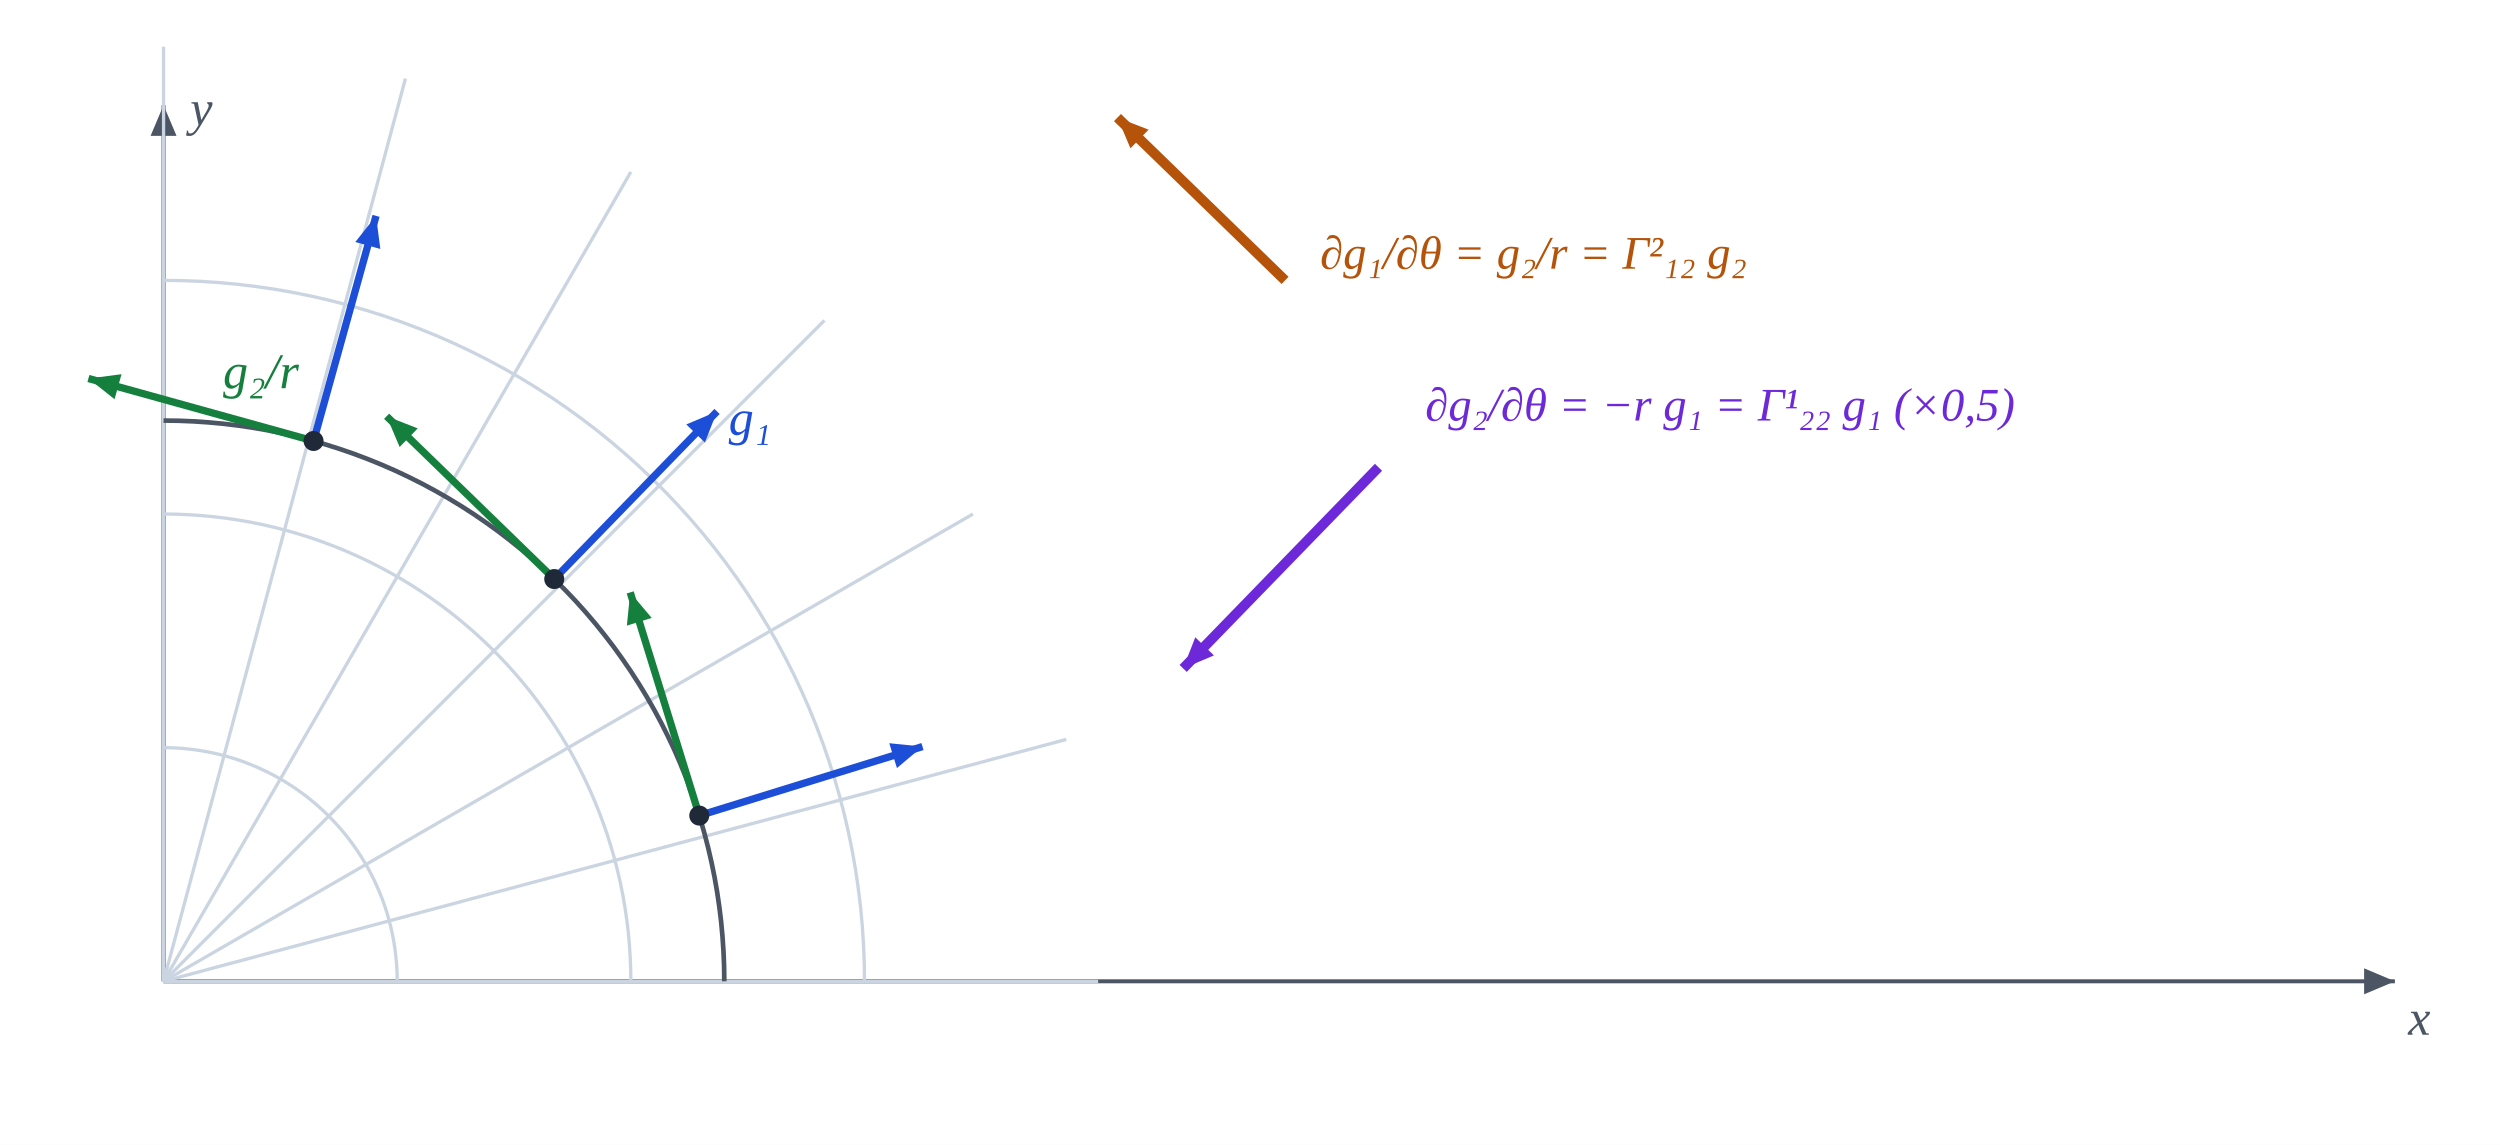
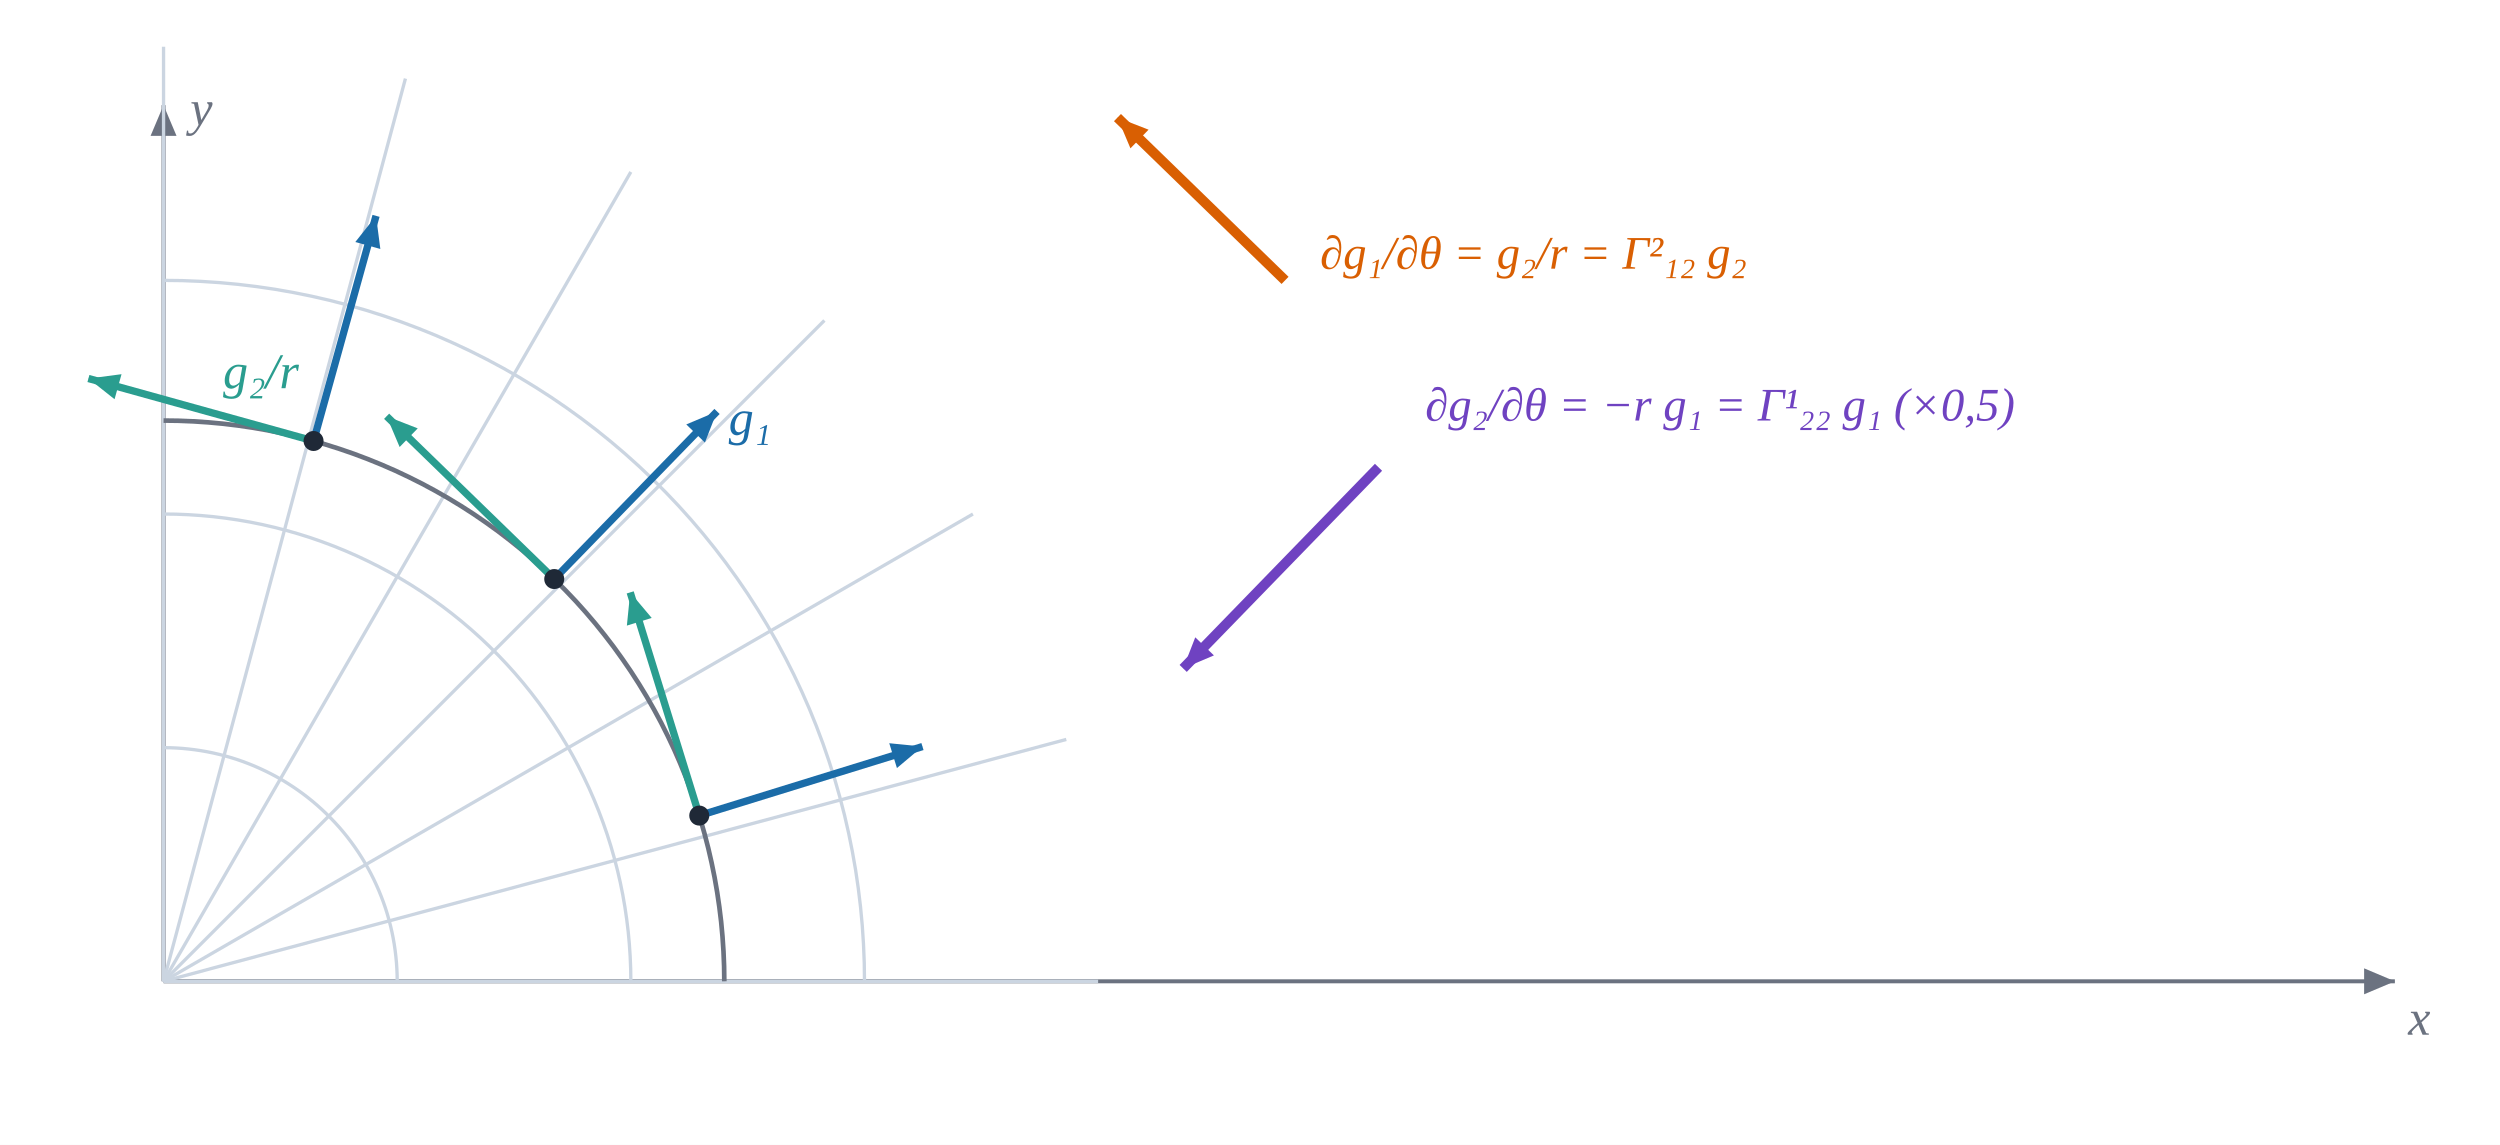
<svg xmlns="http://www.w3.org/2000/svg" viewBox="0 0 749.0 343.0" role="img" aria-label="Derivada de la base polar respecto de θ: el giro de la base define los símbolos de Christoffel">
  <rect width="100%" height="100%" fill="#ffffff" />
-   <line x1="49.0" y1="294.0" x2="717.5" y2="294.0" stroke="#4b5563" stroke-width="1.2" />
-   <polygon points="717.5,294.0 708.29,297.89 708.29,290.11" fill="#4b5563" />
-   <text x="721.5" y="310.0" fill="#4b5563" font-size="15" text-anchor="start" font-family="Georgia, 'Times New Roman', serif" font-style="italic">x</text>
-   <line x1="49.0" y1="294.0" x2="49.0" y2="31.5" stroke="#4b5563" stroke-width="1.2" />
-   <polygon points="49.0,31.5 52.89,40.71 45.11,40.71" fill="#4b5563" />
-   <text x="57.0" y="37.5" fill="#4b5563" font-size="15" text-anchor="start" font-family="Georgia, 'Times New Roman', serif" font-style="italic">y</text>
+   <line x1="49.0" y1="294.0" x2="717.5" y2="294.0" stroke="#6b7280" stroke-width="1.2" />
+   <polygon points="717.5,294.0 708.29,297.89 708.29,290.11" fill="#6b7280" />
+   <text x="721.5" y="310.0" fill="#6b7280" font-size="15" text-anchor="start" font-family="Georgia, 'Times New Roman', serif" font-style="italic">x</text>
+   <line x1="49.0" y1="294.0" x2="49.0" y2="31.5" stroke="#6b7280" stroke-width="1.2" />
+   <polygon points="49.0,31.5 52.89,40.71 45.11,40.71" fill="#6b7280" />
+   <text x="57.0" y="37.5" fill="#6b7280" font-size="15" text-anchor="start" font-family="Georgia, 'Times New Roman', serif" font-style="italic">y</text>
  <polyline points="119.0,294.0 118.98,292.14 118.9,290.27 118.78,288.41 118.6,286.56 118.38,284.71 118.11,282.87 117.79,281.03 117.42,279.2 117.0,277.39 116.53,275.58 116.02,273.79 115.46,272.01 114.85,270.25 114.19,268.51 113.49,266.78 112.74,265.08 111.95,263.39 111.11,261.72 110.23,260.08 109.31,258.46 108.34,256.87 107.33,255.3 106.28,253.76 105.19,252.25 104.06,250.77 102.89,249.32 101.68,247.9 100.43,246.52 99.15,245.17 97.83,243.85 96.48,242.57 95.1,241.32 93.68,240.11 92.23,238.94 90.75,237.81 89.24,236.72 87.7,235.67 86.13,234.66 84.54,233.69 82.92,232.77 81.28,231.89 79.61,231.05 77.92,230.26 76.22,229.51 74.49,228.81 72.75,228.15 70.99,227.54 69.21,226.98 67.42,226.47 65.61,226.0 63.8,225.58 61.97,225.21 60.13,224.89 58.29,224.62 56.44,224.4 54.59,224.22 52.73,224.1 50.86,224.02 49.0,224.0" fill="none" stroke="#cbd5e1" stroke-width="1" opacity="1.0" stroke-linejoin="round" />
  <polyline points="189.0,294.0 188.95,290.27 188.8,286.55 188.55,282.83 188.21,279.12 187.76,275.42 187.22,271.73 186.58,268.06 185.84,264.41 185.0,260.77 184.07,257.17 183.04,253.58 181.92,250.03 180.7,246.51 179.39,243.02 177.98,239.56 176.49,236.15 174.9,232.78 173.23,229.45 171.47,226.16 169.62,222.93 167.68,219.74 165.66,216.61 163.56,213.53 161.38,210.51 159.12,207.55 156.78,204.65 154.36,201.81 151.87,199.04 149.3,196.33 146.67,193.7 143.96,191.13 141.19,188.64 138.35,186.22 135.45,183.88 132.49,181.62 129.47,179.44 126.39,177.34 123.26,175.32 120.07,173.38 116.84,171.53 113.55,169.77 110.22,168.1 106.85,166.51 103.44,165.02 99.98,163.61 96.49,162.3 92.97,161.08 89.42,159.96 85.83,158.93 82.23,158.0 78.59,157.16 74.94,156.42 71.27,155.78 67.58,155.24 63.88,154.79 60.17,154.45 56.45,154.2 52.73,154.05 49.0,154.0" fill="none" stroke="#cbd5e1" stroke-width="1" opacity="1.0" stroke-linejoin="round" />
  <polyline points="259.0,294.0 258.93,288.41 258.7,282.82 258.33,277.24 257.81,271.68 257.14,266.13 256.33,260.6 255.36,255.09 254.25,249.61 253.0,244.16 251.6,238.75 250.06,233.37 248.37,228.04 246.55,222.76 244.58,217.53 242.48,212.35 240.23,207.23 237.86,202.17 235.34,197.17 232.7,192.24 229.93,187.39 227.02,182.61 224.0,177.91 220.84,173.29 217.57,168.76 214.18,164.32 210.67,159.97 207.04,155.71 203.3,151.55 199.46,147.5 195.5,143.54 191.45,139.7 187.29,135.96 183.03,132.33 178.68,128.82 174.24,125.43 169.71,122.16 165.09,119.0 160.39,115.98 155.61,113.07 150.76,110.3 145.83,107.66 140.83,105.14 135.77,102.77 130.65,100.52 125.47,98.42 120.24,96.45 114.96,94.63 109.63,92.94 104.25,91.4 98.84,90.0 93.39,88.75 87.91,87.64 82.4,86.67 76.87,85.86 71.32,85.19 65.76,84.67 60.18,84.3 54.59,84.07 49.0,84.0" fill="none" stroke="#cbd5e1" stroke-width="1" opacity="1.0" stroke-linejoin="round" />
  <polyline points="49.0,294.0 329.0,294.0" fill="none" stroke="#cbd5e1" stroke-width="1" opacity="1.0" stroke-linejoin="round" />
  <polyline points="49.0,294.0 319.46,221.53" fill="none" stroke="#cbd5e1" stroke-width="1" opacity="1.0" stroke-linejoin="round" />
  <polyline points="49.0,294.0 291.49,154.0" fill="none" stroke="#cbd5e1" stroke-width="1" opacity="1.0" stroke-linejoin="round" />
  <polyline points="49.0,294.0 246.99,96.01" fill="none" stroke="#cbd5e1" stroke-width="1" opacity="1.0" stroke-linejoin="round" />
  <polyline points="49.0,294.0 189.0,51.51" fill="none" stroke="#cbd5e1" stroke-width="1" opacity="1.0" stroke-linejoin="round" />
  <polyline points="49.0,294.0 121.47,23.54" fill="none" stroke="#cbd5e1" stroke-width="1" opacity="1.0" stroke-linejoin="round" />
  <polyline points="49.0,294.0 49.0,14.0" fill="none" stroke="#cbd5e1" stroke-width="1" opacity="1.0" stroke-linejoin="round" />
-   <polyline points="217.0,294.0 216.94,289.53 216.76,285.06 216.46,280.6 216.05,276.14 215.51,271.7 214.86,267.28 214.09,262.87 213.2,258.49 212.2,254.13 211.08,249.8 209.85,245.5 208.5,241.24 207.04,237.01 205.46,232.82 203.78,228.68 201.99,224.58 200.08,220.53 198.08,216.54 195.96,212.6 193.74,208.71 191.42,204.89 189.0,201.13 186.47,197.44 183.86,193.81 181.14,190.26 178.33,186.77 175.43,183.37 172.44,180.04 169.36,176.8 166.2,173.64 162.96,170.56 159.63,167.57 156.23,164.67 152.74,161.86 149.19,159.14 145.56,156.53 141.87,154.0 138.11,151.58 134.29,149.26 130.4,147.04 126.46,144.92 122.47,142.92 118.42,141.01 114.32,139.22 110.18,137.54 105.99,135.96 101.76,134.5 97.5,133.15 93.2,131.92 88.87,130.8 84.51,129.8 80.13,128.91 75.72,128.14 71.3,127.49 66.86,126.95 62.4,126.54 57.94,126.24 53.47,126.06 49.0,126.0" fill="none" stroke="#4b5563" stroke-width="1.4" opacity="1.0" stroke-linejoin="round" />
-   <line x1="209.5" y1="244.35" x2="276.37" y2="223.67" stroke="#1d4ed8" stroke-width="2.2" />
-   <polygon points="276.37,223.67 268.72,230.11 266.42,222.67" fill="#1d4ed8" />
-   <line x1="209.5" y1="244.35" x2="188.81" y2="177.48" stroke="#15803d" stroke-width="2.2" />
-   <polygon points="188.81,177.48 195.25,185.13 187.81,187.43" fill="#15803d" />
+   <polyline points="217.0,294.0 216.94,289.53 216.76,285.06 216.46,280.6 216.05,276.14 215.51,271.7 214.86,267.28 214.09,262.87 213.2,258.49 212.2,254.13 211.08,249.8 209.85,245.5 208.5,241.24 207.04,237.01 205.46,232.82 203.78,228.68 201.99,224.58 200.08,220.53 198.08,216.54 195.96,212.6 193.74,208.71 191.42,204.89 189.0,201.13 186.47,197.44 183.86,193.81 181.14,190.26 178.33,186.77 175.43,183.37 172.44,180.04 169.36,176.8 166.2,173.64 162.96,170.56 159.63,167.57 156.23,164.67 152.74,161.86 149.19,159.14 145.56,156.53 141.87,154.0 138.11,151.58 134.29,149.26 130.4,147.04 126.46,144.92 122.47,142.92 118.42,141.01 114.32,139.22 110.18,137.54 105.99,135.96 101.76,134.5 97.5,133.15 93.2,131.92 88.87,130.8 84.51,129.8 80.13,128.91 75.72,128.14 71.3,127.49 66.86,126.95 62.4,126.54 57.94,126.24 53.47,126.06 49.0,126.0" fill="none" stroke="#6b7280" stroke-width="1.4" opacity="1.0" stroke-linejoin="round" />
+   <line x1="209.5" y1="244.35" x2="276.37" y2="223.67" stroke="#1b6ca8" stroke-width="2.2" />
+   <polygon points="276.37,223.67 268.72,230.11 266.42,222.67" fill="#1b6ca8" />
+   <line x1="209.5" y1="244.35" x2="188.81" y2="177.48" stroke="#2a9d8f" stroke-width="2.2" />
+   <polygon points="188.81,177.48 195.25,185.13 187.81,187.43" fill="#2a9d8f" />
  <circle cx="209.5" cy="244.35" r="3" fill="#1f2937" />
-   <line x1="166.05" y1="173.48" x2="214.82" y2="123.27" stroke="#1d4ed8" stroke-width="2.2" />
-   <polygon points="214.82,123.27 211.19,132.59 205.61,127.16" fill="#1d4ed8" />
-   <line x1="166.05" y1="173.48" x2="115.83" y2="124.71" stroke="#15803d" stroke-width="2.2" />
-   <polygon points="115.83,124.71 125.15,128.34 119.73,133.93" fill="#15803d" />
+   <line x1="166.05" y1="173.48" x2="214.82" y2="123.27" stroke="#1b6ca8" stroke-width="2.2" />
+   <polygon points="214.82,123.27 211.19,132.59 205.61,127.16" fill="#1b6ca8" />
+   <line x1="166.05" y1="173.48" x2="115.83" y2="124.71" stroke="#2a9d8f" stroke-width="2.2" />
+   <polygon points="115.83,124.71 125.15,128.34 119.73,133.93" fill="#2a9d8f" />
  <circle cx="166.05" cy="173.48" r="3" fill="#1f2937" />
-   <line x1="93.94" y1="132.12" x2="112.66" y2="64.67" stroke="#1d4ed8" stroke-width="2.2" />
-   <polygon points="112.66,64.67 113.95,74.59 106.45,72.51" fill="#1d4ed8" />
-   <line x1="93.94" y1="132.12" x2="26.49" y2="113.4" stroke="#15803d" stroke-width="2.2" />
-   <polygon points="26.49,113.4 36.41,112.11 34.32,119.61" fill="#15803d" />
+   <line x1="93.94" y1="132.12" x2="112.66" y2="64.67" stroke="#1b6ca8" stroke-width="2.2" />
+   <polygon points="112.66,64.67 113.95,74.59 106.45,72.51" fill="#1b6ca8" />
+   <line x1="93.94" y1="132.12" x2="26.49" y2="113.4" stroke="#2a9d8f" stroke-width="2.2" />
+   <polygon points="26.49,113.4 36.41,112.11 34.32,119.61" fill="#2a9d8f" />
  <circle cx="93.94" cy="132.12" r="3" fill="#1f2937" />
-   <text x="218.32" y="130.27" fill="#1d4ed8" font-size="15" text-anchor="start" font-family="Georgia, 'Times New Roman', serif" font-style="italic">g₁</text>
-   <text x="66.83" y="116.31" fill="#15803d" font-size="15" text-anchor="start" font-family="Georgia, 'Times New Roman', serif" font-style="italic">g₂/r</text>
-   <line x1="385.0" y1="84.0" x2="334.79" y2="35.23" stroke="#b45309" stroke-width="3" />
-   <polygon points="334.79,35.23 344.11,38.85 338.68,44.44" fill="#b45309" />
-   <text x="395.5" y="80.5" fill="#b45309" font-size="14" text-anchor="start" font-family="Georgia, 'Times New Roman', serif" font-style="italic">∂g₁/∂θ = g₂/r = Γ²₁₂ g₂</text>
-   <line x1="413.0" y1="140.0" x2="354.48" y2="200.26" stroke="#6d28d9" stroke-width="3" />
-   <polygon points="354.48,200.26 358.1,190.94 363.69,196.36" fill="#6d28d9" />
-   <text x="427.0" y="126.0" fill="#6d28d9" font-size="14" text-anchor="start" font-family="Georgia, 'Times New Roman', serif" font-style="italic">∂g₂/∂θ = −r g₁ = Γ¹₂₂ g₁  (×0,5)</text>
+   <text x="218.32" y="130.27" fill="#1b6ca8" font-size="15" text-anchor="start" font-family="Georgia, 'Times New Roman', serif" font-style="italic">g₁</text>
+   <text x="66.83" y="116.31" fill="#2a9d8f" font-size="15" text-anchor="start" font-family="Georgia, 'Times New Roman', serif" font-style="italic">g₂/r</text>
+   <line x1="385.0" y1="84.0" x2="334.79" y2="35.23" stroke="#d95f02" stroke-width="3" />
+   <polygon points="334.79,35.23 344.11,38.85 338.68,44.44" fill="#d95f02" />
+   <text x="395.5" y="80.5" fill="#d95f02" font-size="14" text-anchor="start" font-family="Georgia, 'Times New Roman', serif" font-style="italic">∂g₁/∂θ = g₂/r = Γ²₁₂ g₂</text>
+   <line x1="413.0" y1="140.0" x2="354.48" y2="200.26" stroke="#6f42c1" stroke-width="3" />
+   <polygon points="354.48,200.26 358.1,190.94 363.69,196.36" fill="#6f42c1" />
+   <text x="427.0" y="126.0" fill="#6f42c1" font-size="14" text-anchor="start" font-family="Georgia, 'Times New Roman', serif" font-style="italic">∂g₂/∂θ = −r g₁ = Γ¹₂₂ g₁  (×0,5)</text>
</svg>
